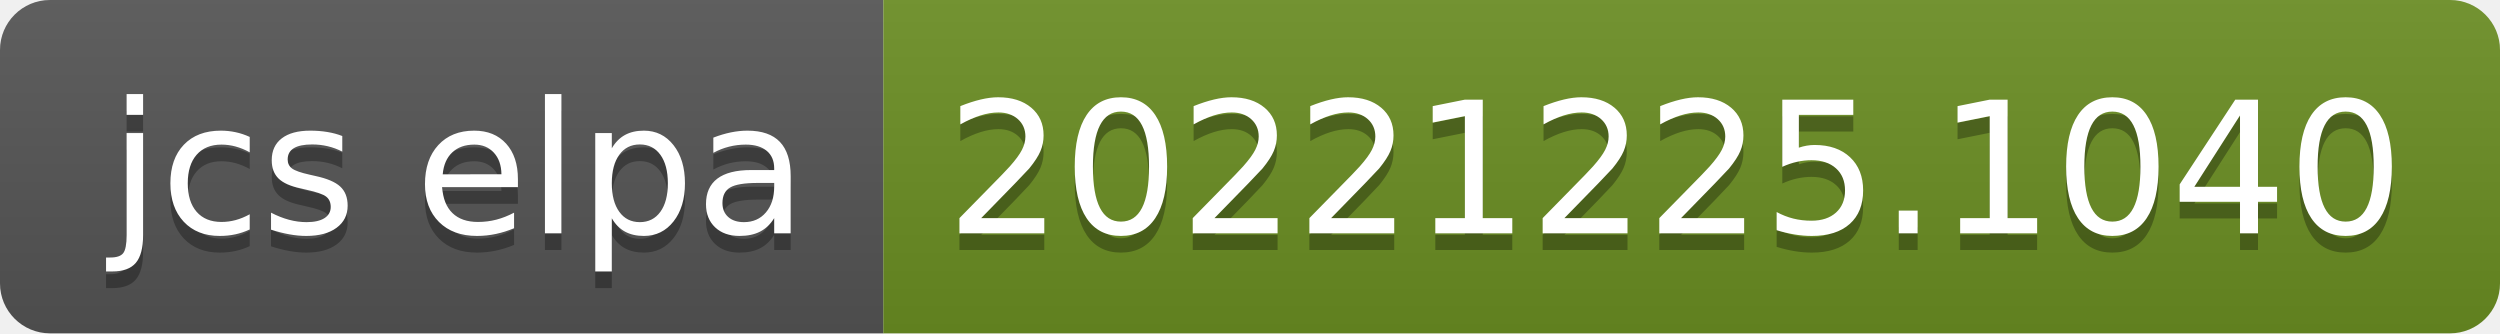
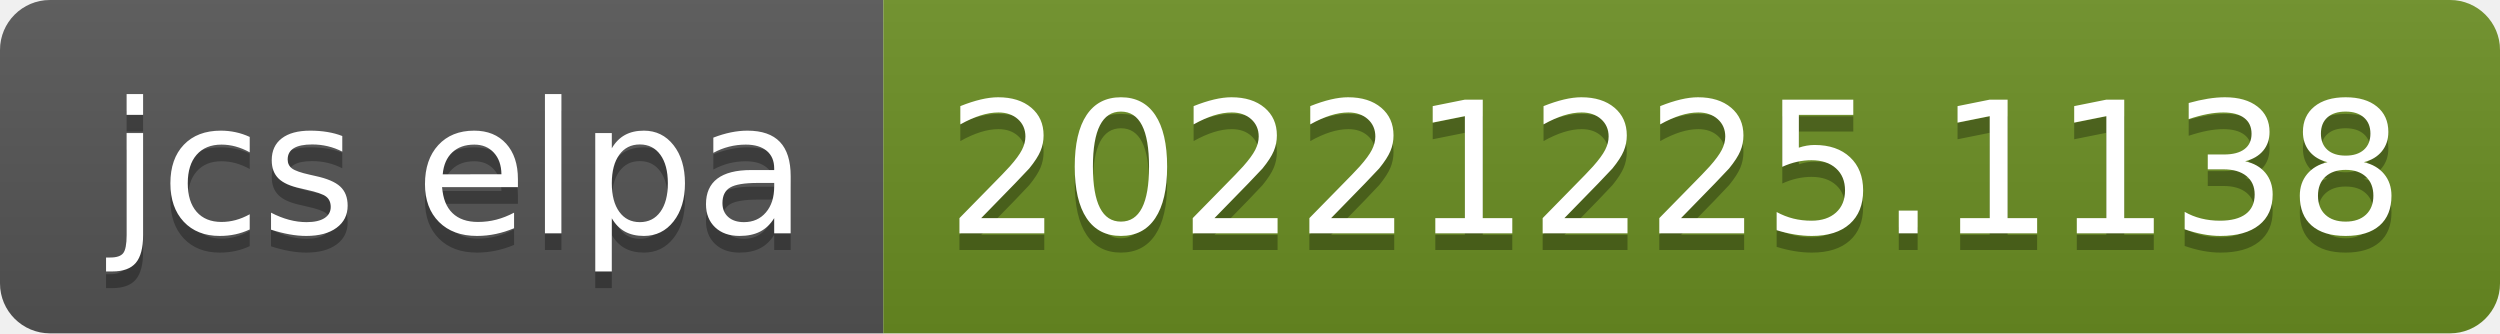
- <svg xmlns="http://www.w3.org/2000/svg" width="150" height="20" role="img" aria-label="jcs elpa: 20221225.1040">
+ <svg xmlns="http://www.w3.org/2000/svg" width="150" height="20" role="img" aria-label="jcs elpa: 20221225.1138">
  <linearGradient id="s" x2="0" y2="100%">
    <stop offset="0" stop-color="#bbb" stop-opacity=".1" />
    <stop offset="1" stop-opacity=".1" />
  </linearGradient>
  <clipPath id="r">
    <rect width="150" height="20" rx="3" fill="#fff" />
  </clipPath>
  <g clip-path="url(#r)">
    <rect width="53" height="20" fill="#555" />
    <rect x="53" width="97" height="20" fill="#6b8e23" />
    <rect width="150" height="20" fill="url(#s)" />
  </g>
  <g fill="#fff" text-anchor="middle" font-family="Verdana,Geneva,DejaVu Sans,sans-serif" text-rendering="geometricPrecision" font-size="110">
    <text aria-hidden="true" x="275" y="150" fill="#010101" fill-opacity=".3" transform="scale(.1)" textLength="430">jcs elpa</text>
    <text x="275" y="140" transform="scale(.1)" fill="#fff" textLength="430">jcs elpa</text>
-     <text aria-hidden="true" x="1005" y="150" fill="#010101" fill-opacity=".3" transform="scale(.1)" textLength="870">20221225.1040</text>
-     <text x="1005" y="140" transform="scale(.1)" fill="#fff" textLength="870">20221225.1040</text>
+     <text aria-hidden="true" x="1005" y="150" fill="#010101" fill-opacity=".3" transform="scale(.1)" textLength="870">20221225.1138</text>
+     <text x="1005" y="140" transform="scale(.1)" fill="#fff" textLength="870">20221225.1138</text>
  </g>
</svg>
